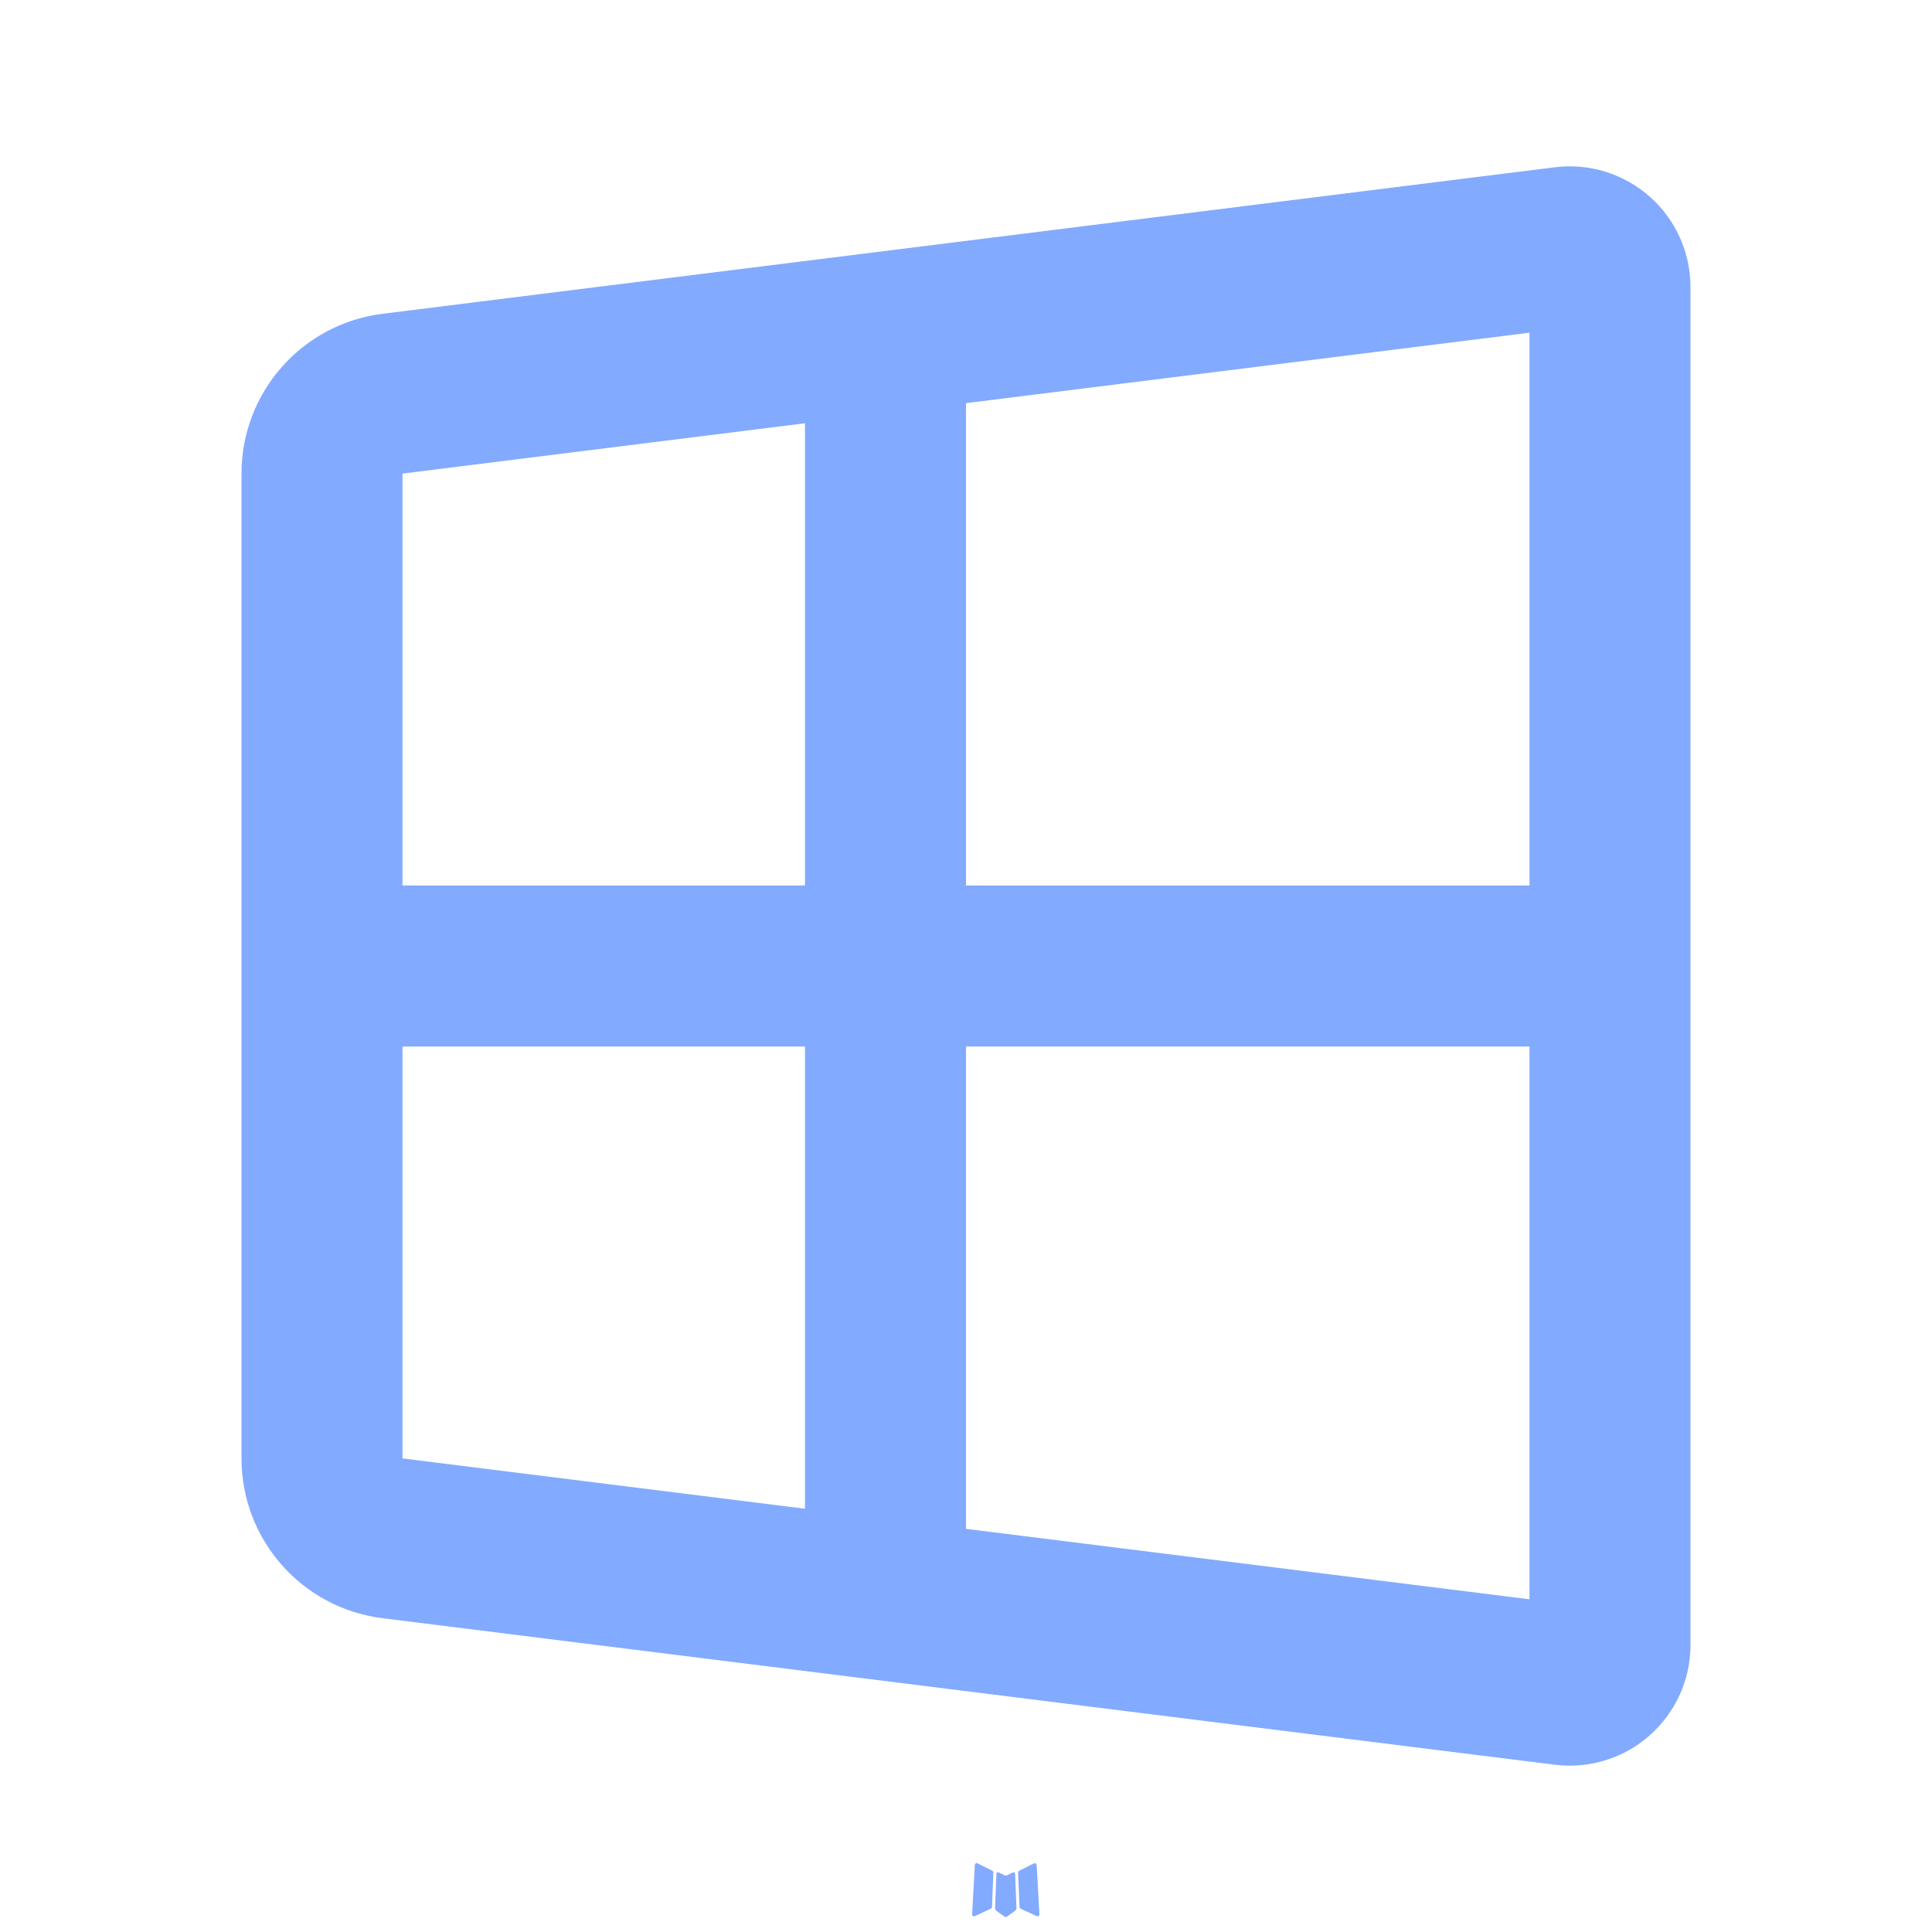
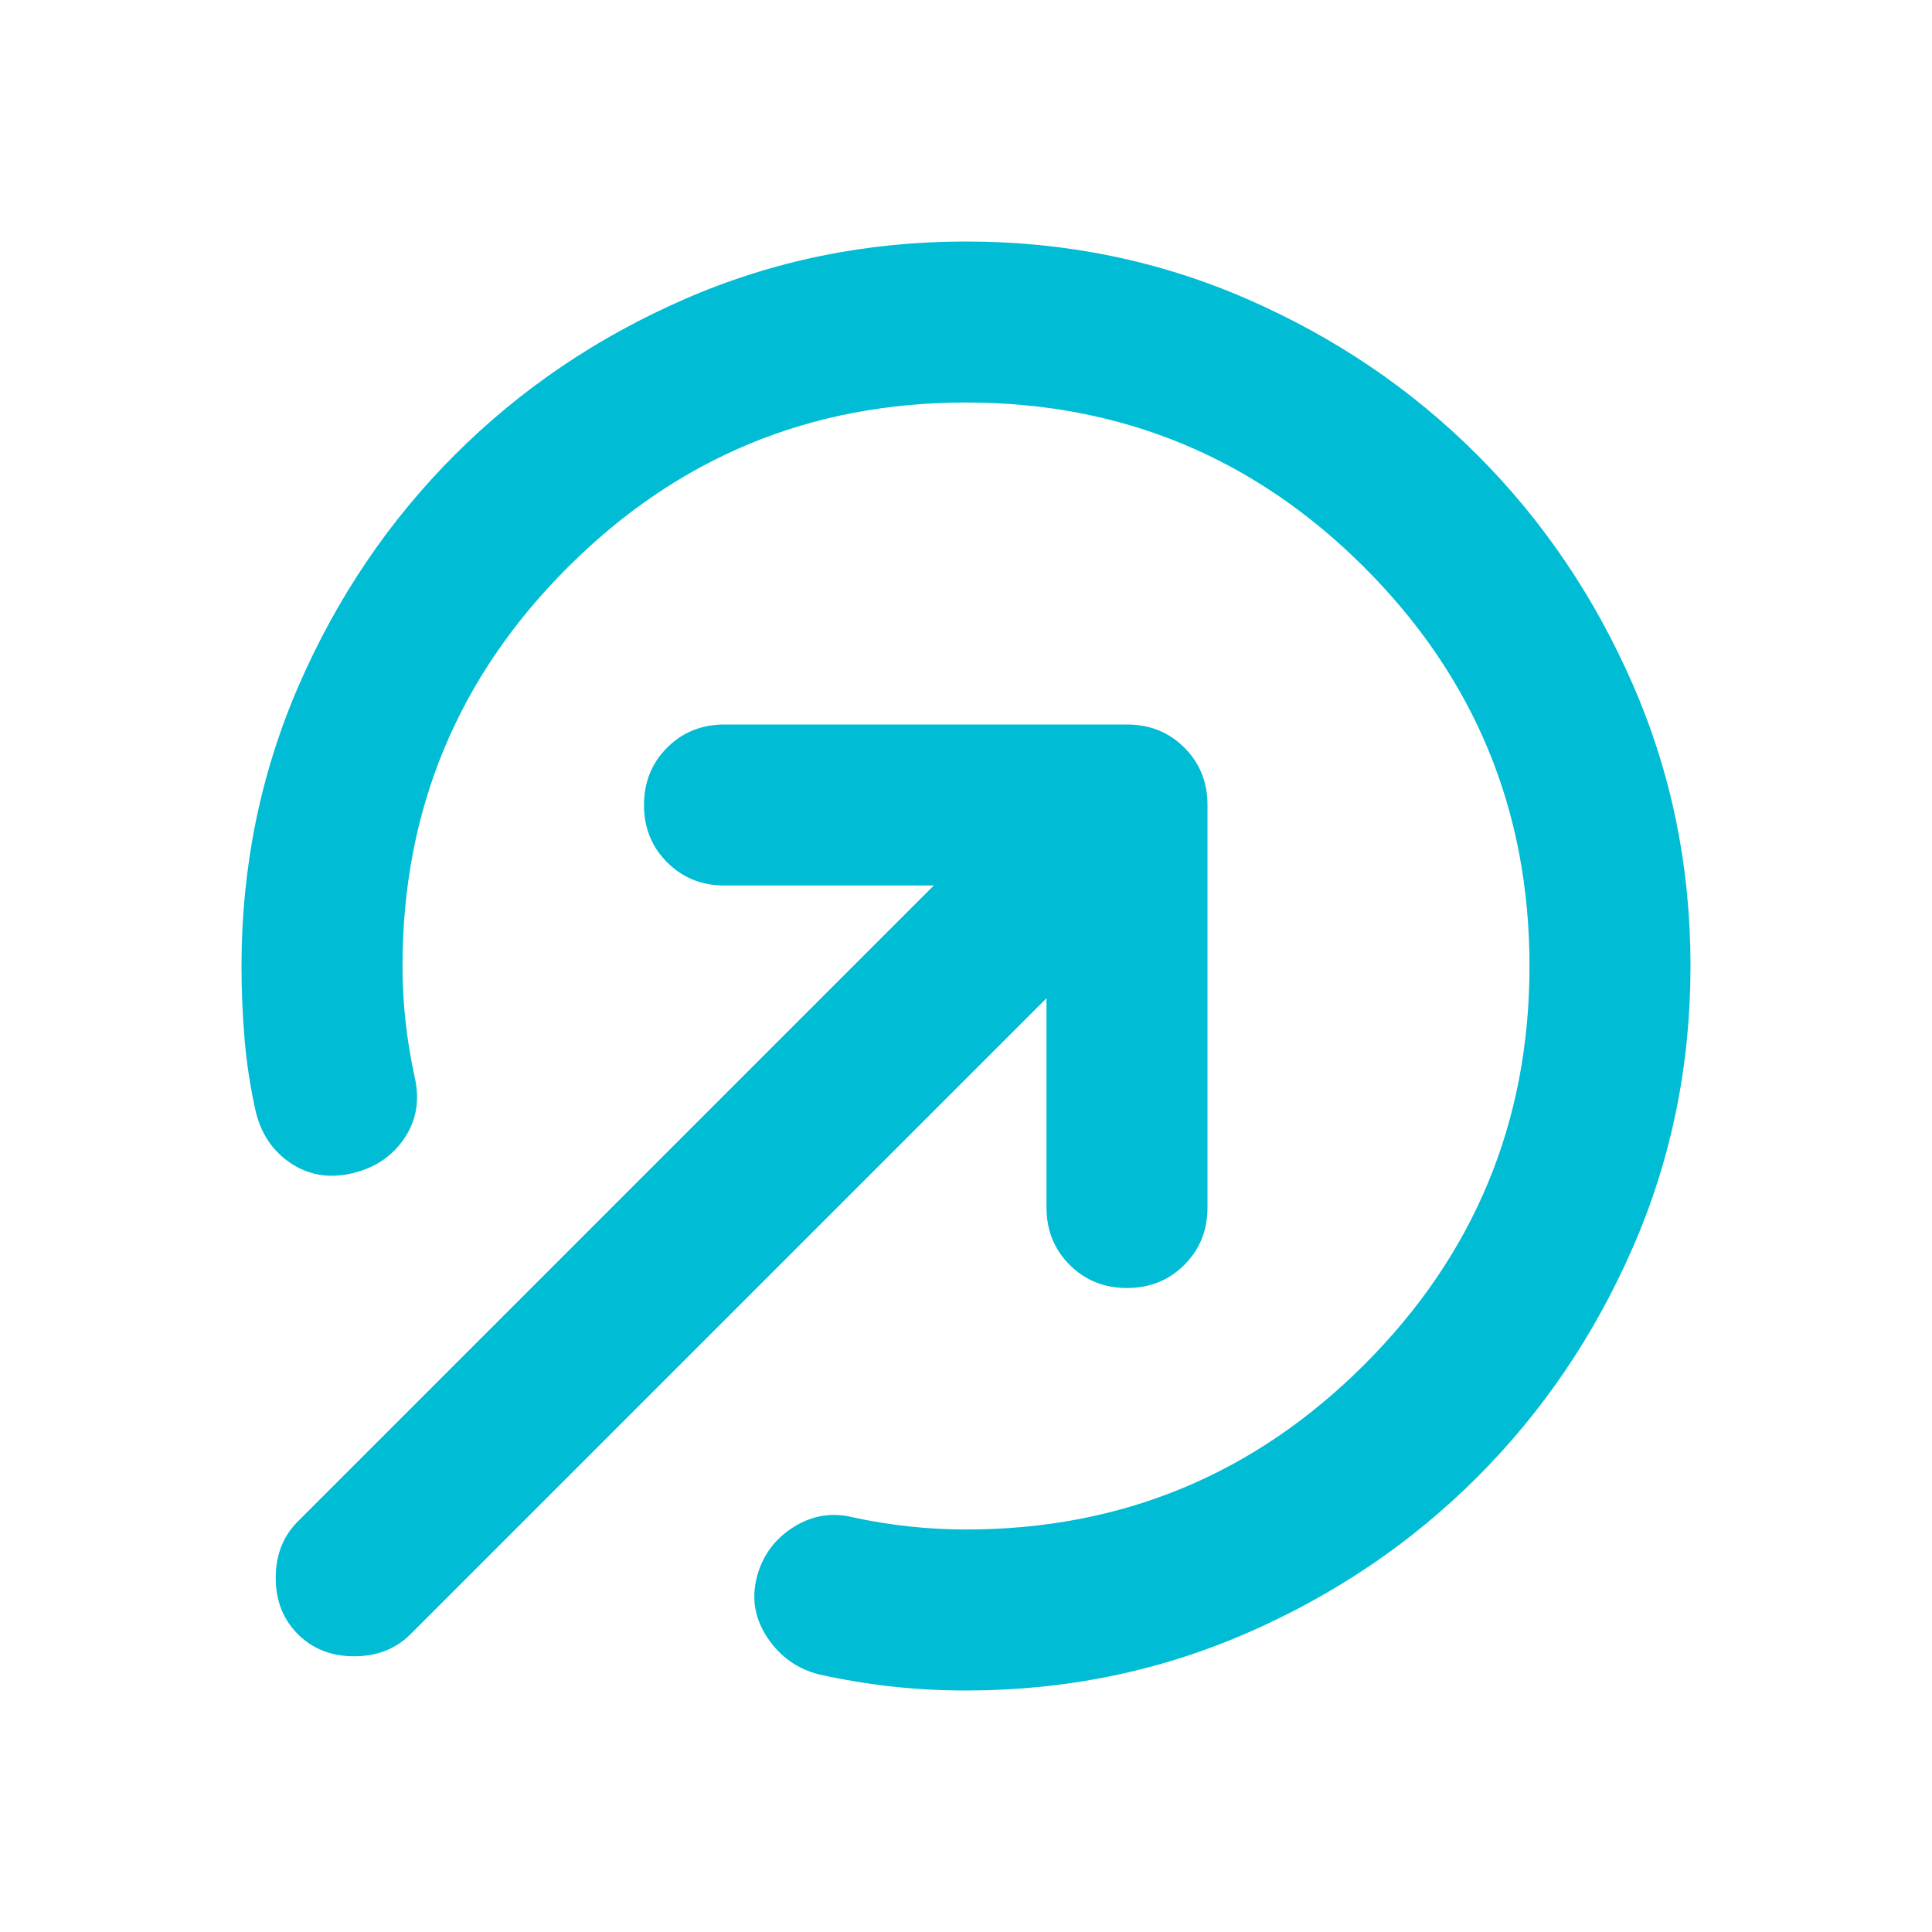
- <svg xmlns="http://www.w3.org/2000/svg" width="16px" height="16px" viewBox="0 0 24 24">
-   <g fill="#82AAFF" fill-rule="evenodd">
-     <path d="m12.593 23.258l-.011.002l-.071.035l-.02.004l-.014-.004l-.071-.035q-.016-.005-.024.005l-.004.01l-.017.428l.005.02l.01.013l.104.074l.015.004l.012-.004l.104-.074l.012-.016l.004-.017l-.017-.427q-.004-.016-.017-.018m.265-.113l-.013.002l-.185.093l-.01.01l-.003.011l.018.43l.005.012l.008.007l.201.093q.019.005.029-.008l.004-.014l-.034-.614q-.005-.018-.02-.022m-.715.002a.02.02 0 0 0-.027.006l-.006.014l-.034.614q.001.018.017.024l.015-.002l.201-.093l.01-.008l.004-.011l.017-.43l-.003-.012l-.01-.01z" />
-     <path d="m10 5.258l-5 .625V11h5zm2-.25V11h7V4.133zM10 13H5v5.117l5 .625zm2 5.992V13h7v6.867zM3 5.882v12.235a2 2 0 0 0 1.752 1.985l14.562 1.82A1.5 1.5 0 0 0 21 20.434V3.566a1.5 1.5 0 0 0-1.686-1.488L4.752 3.898A2 2 0 0 0 3 5.883Z" />
-   </g>
+ <svg xmlns="http://www.w3.org/2000/svg" height="16px" viewBox="0 -960 960 960" width="16px" fill="#00BCD4">
+   <path d="M480-120q-19 0-37-2t-36-6q-16-4-25.5-18t-5.5-30q4-16 18-25t30-5q14 3 28 4.5t28 1.5q116 0 198-82t82-198q0-116-82-198t-198-82q-116 0-198 82t-82 198q0 14 1.5 27.5T206-425q4 17-5 30.5T175-377q-17 4-30.5-5T127-408q-4-18-5.5-36t-1.5-36q0-74 28.5-139.5T226-734q49-49 114.5-77.5T480-840q74 0 139.5 28.5T734-734q49 49 77.5 114.5T840-480q0 74-28.5 139.5T734-226q-49 49-114.5 77.5T480-120Zm-332-28q-11-11-11-28t11-28l316-316H360q-17 0-28.5-11.5T320-560q0-17 11.5-28.5T360-600h200q17 0 28.5 11.5T600-560v200q0 17-11.5 28.5T560-320q-17 0-28.5-11.5T520-360v-104L204-148q-11 11-28 11t-28-11Z" />
</svg>
